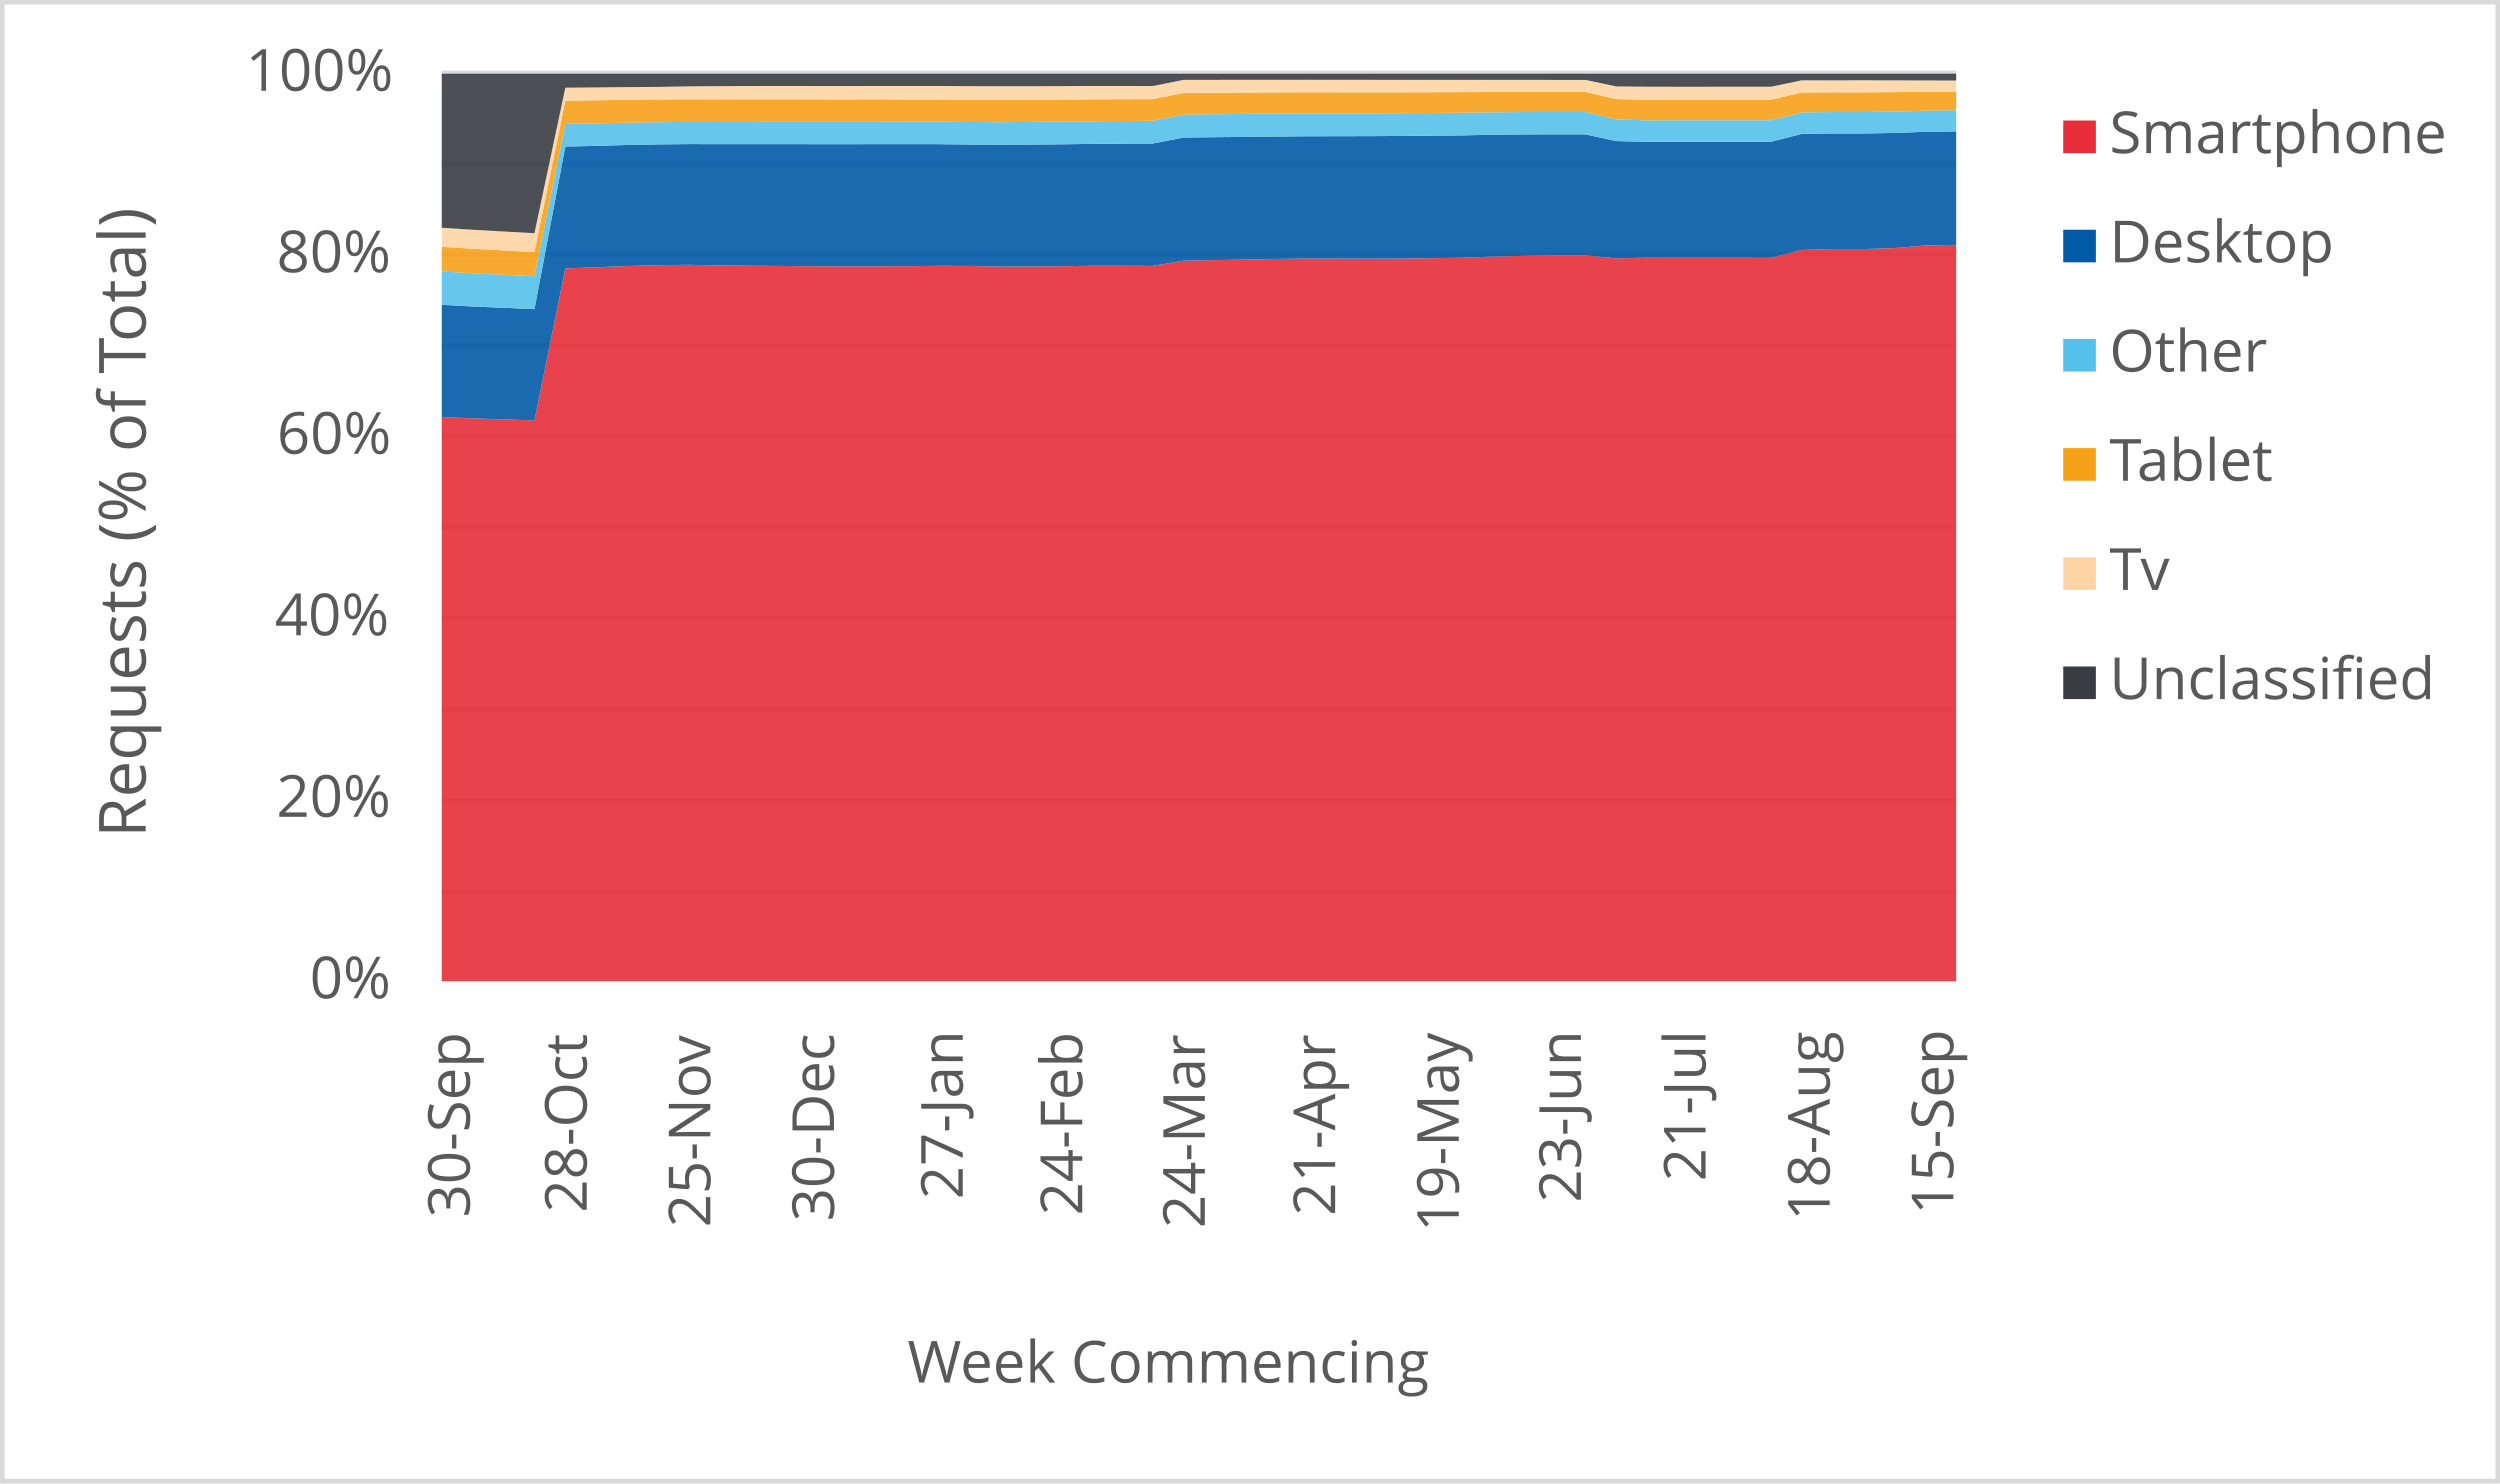
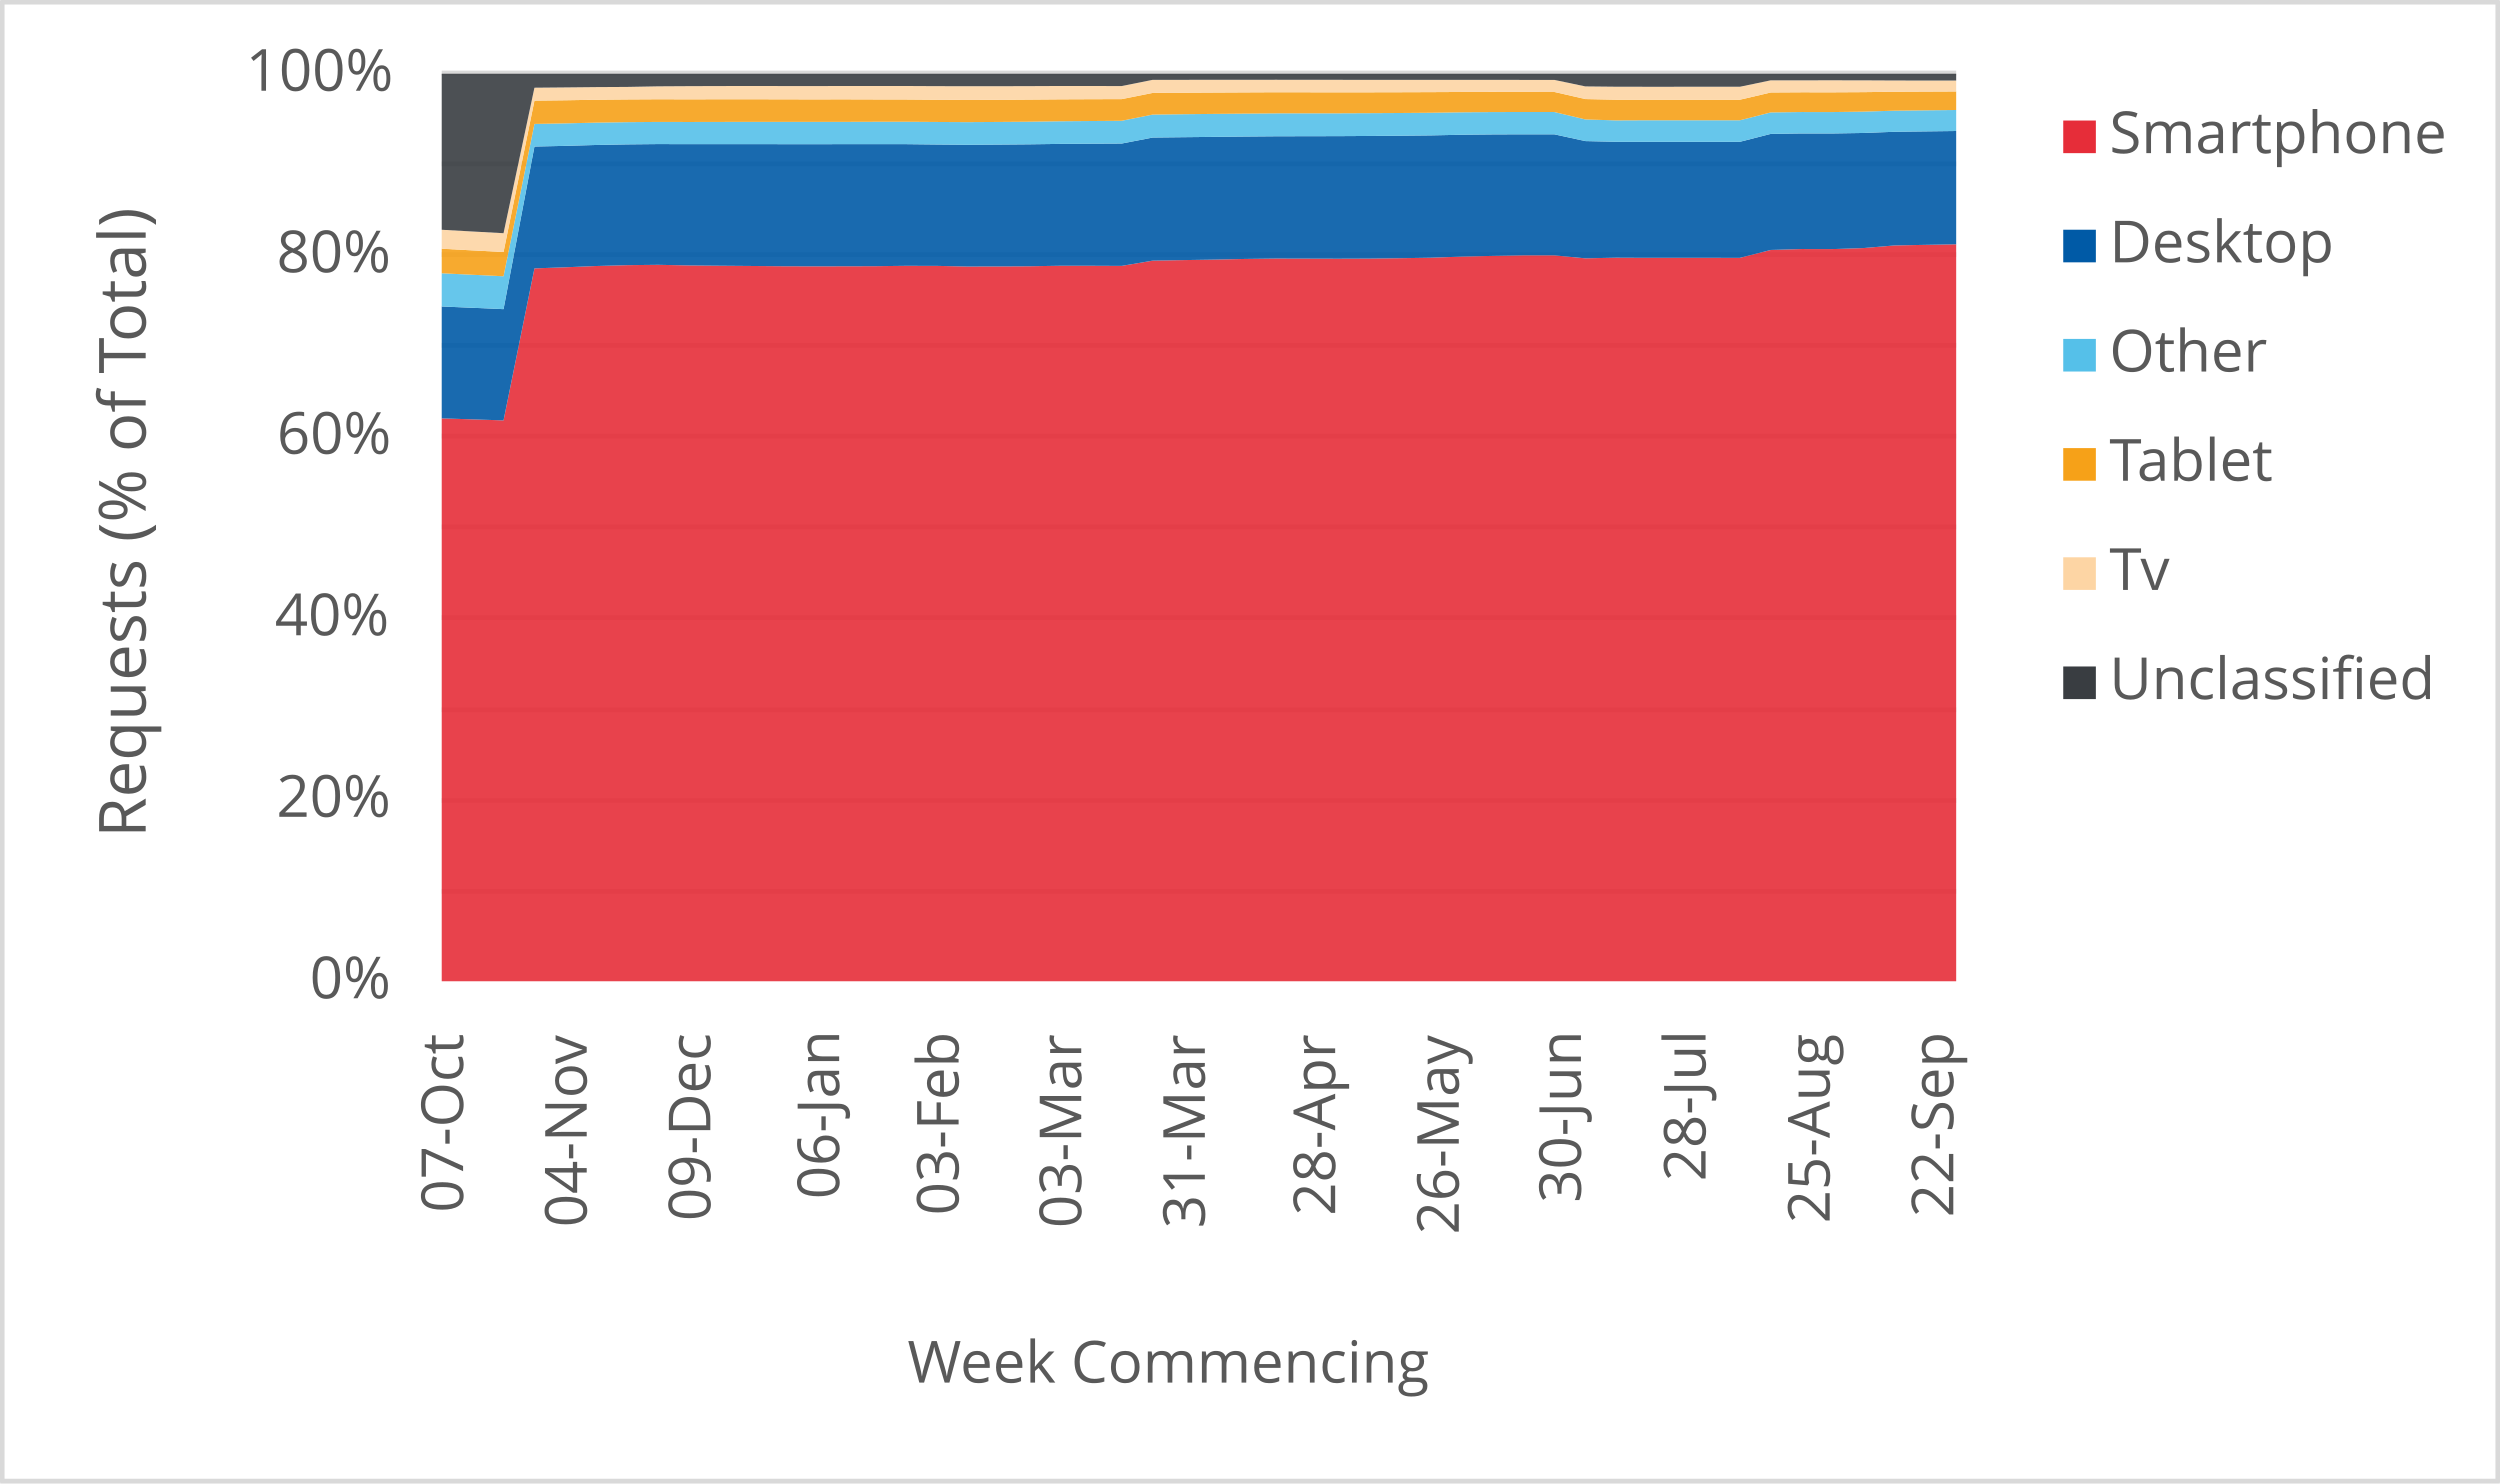
<svg xmlns="http://www.w3.org/2000/svg" width="1763" height="1046" xml:space="preserve" overflow="hidden">
  <defs>
    <clipPath id="clip0">
      <rect x="2917" y="346" width="1763" height="1046" />
    </clipPath>
  </defs>
  <g clip-path="url(#clip0)" transform="translate(-2917 -346)">
    <rect x="2918" y="347" width="1760" height="1043" fill="#FFFFFF" />
    <g>
      <path d="    M3228.5 974.532 4296.5 974.532    M3228.5 910.53 4296.5 910.53    M3228.5 846.528 4296.5 846.528    M3228.5 781.526 4296.5 781.526    M3228.5 717.524 4296.5 717.524    M3228.5 653.522 4296.5 653.522    M3228.5 589.52 4296.5 589.52    M3228.5 525.517 4296.5 525.517    M3228.5 461.515 4296.5 461.515    M3228.5 397.5 4296.5 397.5" stroke="#D9D9D9" stroke-width="3.438" stroke-linejoin="round" stroke-miterlimit="10" fill="none" />
    </g>
    <g>
      <path d="M 1038.5 4296.5 1038.5" stroke="#D9D9D9" stroke-width="3.438" stroke-linejoin="round" stroke-miterlimit="10" fill="none" fill-rule="evenodd" />
    </g>
    <g>
-       <text fill="#595959" font-family="Verdana,Open Sans,DejaVu Sans,sans-serif" font-weight="400" font-size="41" transform="matrix(6.12323e-17 -1 1 6.12323e-17 3248.289 1204.543)">30-Sep</text>
+       <text fill="#595959" font-family="Verdana,Open Sans,DejaVu Sans,sans-serif" font-weight="400" font-size="41" transform="matrix(6.12323e-17 -1 1 6.12323e-17 3243.565 1201.1)">07-Oct</text>
    </g>
    <g>
-       <text fill="#595959" font-family="Verdana,Open Sans,DejaVu Sans,sans-serif" font-weight="400" font-size="41" transform="matrix(6.12323e-17 -1 1 6.12323e-17 3330.748 1201.14)">28-Oct</text>
+       <text fill="#595959" font-family="Verdana,Open Sans,DejaVu Sans,sans-serif" font-weight="400" font-size="41" transform="matrix(6.12323e-17 -1 1 6.12323e-17 3330.748 1211.43)">04-Nov</text>
    </g>
    <g>
-       <text fill="#595959" font-family="Verdana,Open Sans,DejaVu Sans,sans-serif" font-weight="400" font-size="41" transform="matrix(6.12323e-17 -1 1 6.12323e-17 3417.912 1211.47)">25-Nov</text>
+       <text fill="#595959" font-family="Verdana,Open Sans,DejaVu Sans,sans-serif" font-weight="400" font-size="41" transform="matrix(6.12323e-17 -1 1 6.12323e-17 3417.932 1207.086)">09-Dec</text>
    </g>
    <g>
-       <text fill="#595959" font-family="Verdana,Open Sans,DejaVu Sans,sans-serif" font-weight="400" font-size="41" transform="matrix(6.12323e-17 -1 1 6.12323e-17 3505.116 1207.246)">30-Dec</text>
+       <text fill="#595959" font-family="Verdana,Open Sans,DejaVu Sans,sans-serif" font-weight="400" font-size="41" transform="matrix(6.12323e-17 -1 1 6.12323e-17 3508.769 1191.651)">06-Jan</text>
    </g>
    <g>
-       <text fill="#595959" font-family="Verdana,Open Sans,DejaVu Sans,sans-serif" font-weight="400" font-size="41" transform="matrix(6.12323e-17 -1 1 6.12323e-17 3595.933 1191.691)">27-Jan</text>
+       <text fill="#595959" font-family="Verdana,Open Sans,DejaVu Sans,sans-serif" font-weight="400" font-size="41" transform="matrix(6.12323e-17 -1 1 6.12323e-17 3593.01 1203.042)">03-Feb</text>
    </g>
    <g>
-       <text fill="#595959" font-family="Verdana,Open Sans,DejaVu Sans,sans-serif" font-weight="400" font-size="41" transform="matrix(6.12323e-17 -1 1 6.12323e-17 3680.194 1203.082)">24-Feb</text>
+       <text fill="#595959" font-family="Verdana,Open Sans,DejaVu Sans,sans-serif" font-weight="400" font-size="41" transform="matrix(6.12323e-17 -1 1 6.12323e-17 3679.483 1212.011)">03-Mar</text>
    </g>
    <g>
-       <text fill="#595959" font-family="Verdana,Open Sans,DejaVu Sans,sans-serif" font-weight="400" font-size="41" transform="matrix(6.12323e-17 -1 1 6.12323e-17 3766.647 1212.051)">24-Mar</text>
+       <text fill="#595959" font-family="Verdana,Open Sans,DejaVu Sans,sans-serif" font-weight="400" font-size="41" transform="matrix(6.12323e-17 -1 1 6.12323e-17 3766.647 1212.171)">31-Mar</text>
    </g>
    <g>
-       <text fill="#595959" font-family="Verdana,Open Sans,DejaVu Sans,sans-serif" font-weight="400" font-size="41" transform="matrix(6.12323e-17 -1 1 6.12323e-17 3858.555 1203.302)">21-Apr</text>
+       <text fill="#595959" font-family="Verdana,Open Sans,DejaVu Sans,sans-serif" font-weight="400" font-size="41" transform="matrix(6.12323e-17 -1 1 6.12323e-17 3858.555 1203.302)">28-Apr</text>
    </g>
    <g>
-       <text fill="#595959" font-family="Verdana,Open Sans,DejaVu Sans,sans-serif" font-weight="400" font-size="41" transform="matrix(6.12323e-17 -1 1 6.12323e-17 3945.739 1214.753)">19-May</text>
+       <text fill="#595959" font-family="Verdana,Open Sans,DejaVu Sans,sans-serif" font-weight="400" font-size="41" transform="matrix(6.12323e-17 -1 1 6.12323e-17 3945.739 1216.515)">26-May</text>
    </g>
    <g>
-       <text fill="#595959" font-family="Verdana,Open Sans,DejaVu Sans,sans-serif" font-weight="400" font-size="41" transform="matrix(6.12323e-17 -1 1 6.12323e-17 4031.851 1194.053)">23-Jun</text>
+       <text fill="#595959" font-family="Verdana,Open Sans,DejaVu Sans,sans-serif" font-weight="400" font-size="41" transform="matrix(6.12323e-17 -1 1 6.12323e-17 4031.871 1194.173)">30-Jun</text>
    </g>
    <g>
-       <text fill="#595959" font-family="Verdana,Open Sans,DejaVu Sans,sans-serif" font-weight="400" font-size="41" transform="matrix(6.12323e-17 -1 1 6.12323e-17 4119.766 1179.039)">21-Jul</text>
+       <text fill="#595959" font-family="Verdana,Open Sans,DejaVu Sans,sans-serif" font-weight="400" font-size="41" transform="matrix(6.12323e-17 -1 1 6.12323e-17 4119.766 1179.039)">28-Jul</text>
    </g>
    <g>
-       <text fill="#595959" font-family="Verdana,Open Sans,DejaVu Sans,sans-serif" font-weight="400" font-size="41" transform="matrix(6.12323e-17 -1 1 6.12323e-17 4207.29 1206.906)">18-Aug</text>
+       <text fill="#595959" font-family="Verdana,Open Sans,DejaVu Sans,sans-serif" font-weight="400" font-size="41" transform="matrix(6.12323e-17 -1 1 6.12323e-17 4207.29 1208.667)">25-Aug</text>
    </g>
    <g>
-       <text fill="#595959" font-family="Verdana,Open Sans,DejaVu Sans,sans-serif" font-weight="400" font-size="41" transform="matrix(6.12323e-17 -1 1 6.12323e-17 4294.473 1202.662)">15-Sep</text>
+       <text fill="#595959" font-family="Verdana,Open Sans,DejaVu Sans,sans-serif" font-weight="400" font-size="41" transform="matrix(6.12323e-17 -1 1 6.12323e-17 4294.473 1204.423)">22-Sep</text>
    </g>
    <g>
      <text fill="#595959" font-family="Verdana,Open Sans,DejaVu Sans,sans-serif" font-weight="400" font-size="41" transform="matrix(1 0 0 1 3135.448 1050)">0%</text>
    </g>
    <g>
      <text fill="#595959" font-family="Verdana,Open Sans,DejaVu Sans,sans-serif" font-weight="400" font-size="41" transform="matrix(1 0 0 1 3111.965 922)">20%</text>
    </g>
    <g>
      <text fill="#595959" font-family="Verdana,Open Sans,DejaVu Sans,sans-serif" font-weight="400" font-size="41" transform="matrix(1 0 0 1 3110.824 794)">40%</text>
    </g>
    <g>
      <text fill="#595959" font-family="Verdana,Open Sans,DejaVu Sans,sans-serif" font-weight="400" font-size="41" transform="matrix(1 0 0 1 3112.306 666)">60%</text>
    </g>
    <g>
      <text fill="#595959" font-family="Verdana,Open Sans,DejaVu Sans,sans-serif" font-weight="400" font-size="41" transform="matrix(1 0 0 1 3112.045 538)">80%</text>
    </g>
    <g>
      <text fill="#595959" font-family="Verdana,Open Sans,DejaVu Sans,sans-serif" font-weight="400" font-size="41" transform="matrix(1 0 0 1 3090.284 410)">100%</text>
    </g>
    <g>
      <text fill="#595959" font-family="Verdana,Open Sans,DejaVu Sans,sans-serif" font-weight="400" font-size="41" transform="matrix(1 0 0 1 3556.971 1321)">Week Commencing</text>
    </g>
    <g>
      <text fill="#595959" font-family="Verdana,Open Sans,DejaVu Sans,sans-serif" font-weight="400" font-size="46" transform="matrix(6.12323e-17 -1 1 6.12323e-17 3019.73 936.7666)">Requests (% of Total)</text>
    </g>
    <rect x="2918.5" y="347.5" width="1760" height="1043" stroke="#D9D9D9" stroke-width="3.438" stroke-linejoin="round" stroke-miterlimit="10" fill="none" />
    <g>
-       <path d="M3228.5 1038 3250.296 1038 3272.092 1038 3293.888 1038 3315.684 1038 3337.48 1038 3359.276 1038 3381.071 1038 3402.867 1038 3424.663 1038 3446.459 1038 3468.255 1038 3490.051 1038 3511.847 1038 3533.643 1038 3555.439 1038 3577.235 1038 3599.031 1038 3620.827 1038 3642.622 1038 3664.418 1038 3686.214 1038 3708.01 1038 3729.806 1038 3751.602 1038 3773.398 1038 3795.194 1038 3816.99 1038 3838.786 1038 3860.582 1038 3882.378 1038 3904.173 1038 3925.969 1038 3947.765 1038 3969.561 1038 3991.357 1038 4013.153 1038 4034.949 1038 4056.745 1038 4078.541 1038 4100.337 1038 4122.133 1038 4143.929 1038 4165.724 1038 4187.52 1038 4209.316 1038 4231.112 1038 4252.908 1038 4274.704 1038 4296.5 1038 4296.5 518.667 4274.704 519.093 4252.908 520.905 4231.112 521.632 4209.316 521.618 4187.52 522.268 4165.724 527.835 4143.929 527.818 4122.133 527.817 4100.337 527.82 4078.541 527.719 4056.745 528.175 4034.949 526.074 4013.153 526.069 3991.357 526.452 3969.561 526.967 3947.765 527.734 3925.969 528.092 3904.173 528.364 3882.378 528.447 3860.582 528.382 3838.786 528.321 3816.99 528.604 3795.194 529.072 3773.398 529.421 3751.602 529.807 3729.806 533.506 3708.01 533.403 3686.214 533.402 3664.418 533.776 3642.622 533.896 3620.827 533.957 3599.031 533.484 3577.235 533.453 3555.439 533.723 3533.643 533.785 3511.847 533.829 3490.051 533.75 3468.255 533.558 3446.459 533.379 3424.663 533.184 3402.867 532.739 3381.071 532.995 3359.276 533.588 3337.48 534.489 3315.684 535.265 3293.888 642.459 3272.092 641.735 3250.296 641.027 3228.5 640.033 3228.5 1038Z" fill="#e62d39" opacity="0.9" />
+       <path d="M3228.5 1038 3250.296 1038 3272.092 1038 3293.888 1038 3315.684 1038 3337.48 1038 3359.276 1038 3381.071 1038 3402.867 1038 3424.663 1038 3446.459 1038 3468.255 1038 3490.051 1038 3511.847 1038 3533.643 1038 3555.439 1038 3577.235 1038 3599.031 1038 3620.827 1038 3642.622 1038 3664.418 1038 3686.214 1038 3708.01 1038 3729.806 1038 3751.602 1038 3773.398 1038 3795.194 1038 3816.99 1038 3838.786 1038 3860.582 1038 3882.378 1038 3904.173 1038 3925.969 1038 3947.765 1038 3969.561 1038 3991.357 1038 4013.153 1038 4034.949 1038 4056.745 1038 4078.541 1038 4100.337 1038 4122.133 1038 4143.929 1038 4165.724 1038 4187.52 1038 4209.316 1038 4231.112 1038 4252.908 1038 4274.704 1038 4296.5 1038 4296.5 518.279 4274.704 518.667 4252.908 519.093 4231.112 520.905 4209.316 521.632 4187.52 521.618 4165.724 522.268 4143.929 527.835 4122.133 527.818 4100.337 527.817 4078.541 527.82 4056.745 527.719 4034.949 528.175 4013.153 526.074 3991.357 526.069 3969.561 526.452 3947.765 526.967 3925.969 527.734 3904.173 528.092 3882.378 528.364 3860.582 528.447 3838.786 528.382 3816.99 528.321 3795.194 528.604 3773.398 529.072 3751.602 529.421 3729.806 529.807 3708.01 533.506 3686.214 533.403 3664.418 533.402 3642.622 533.776 3620.827 533.896 3599.031 533.957 3577.235 533.484 3555.439 533.453 3533.643 533.723 3511.847 533.785 3490.051 533.829 3468.255 533.75 3446.459 533.558 3424.663 533.379 3402.867 533.184 3381.071 532.739 3359.276 532.995 3337.48 533.588 3315.684 534.489 3293.888 535.265 3272.092 642.459 3250.296 641.735 3228.5 641.027 3228.5 1038Z" fill="#e62d39" opacity="0.9" />
    </g>
    <g>
-       <path d="M3228.5 640.033 3250.296 641.027 3272.092 641.735 3293.888 642.459 3315.684 535.265 3337.48 534.489 3359.276 533.588 3381.071 532.995 3402.867 532.739 3424.663 533.184 3446.459 533.379 3468.255 533.558 3490.051 533.75 3511.847 533.829 3533.643 533.785 3555.439 533.723 3577.235 533.453 3599.031 533.484 3620.827 533.957 3642.622 533.896 3664.418 533.776 3686.214 533.402 3708.01 533.403 3729.806 533.506 3751.602 529.807 3773.398 529.421 3795.194 529.072 3816.99 528.604 3838.786 528.321 3860.582 528.382 3882.378 528.447 3904.173 528.364 3925.969 528.092 3947.765 527.734 3969.561 526.967 3991.357 526.452 4013.153 526.069 4034.949 526.074 4056.745 528.175 4078.541 527.719 4100.337 527.82 4122.133 527.817 4143.929 527.818 4165.724 527.835 4187.52 522.268 4209.316 521.618 4231.112 521.632 4252.908 520.905 4274.704 519.093 4296.5 518.667 4296.5 438.658 4274.704 438.939 4252.908 439.768 4231.112 440.122 4209.316 440.103 4187.52 440.432 4165.724 446.005 4143.929 445.994 4122.133 445.991 4100.337 445.985 4078.541 446 4056.745 445.49 4034.949 440.732 4013.153 440.71 3991.357 440.798 3969.561 441.027 3947.765 441.481 3925.969 441.715 3904.173 441.874 3882.378 442.005 3860.582 442.054 3838.786 442.1 3816.99 442.291 3795.194 442.518 3773.398 442.754 3751.602 443.004 3729.806 447.227 3708.01 447.337 3686.214 447.478 3664.418 447.781 3642.622 447.974 3620.827 448.117 3599.031 447.907 3577.235 447.651 3555.439 447.637 3533.643 447.655 3511.847 447.685 3490.051 447.673 3468.255 447.627 3446.459 447.632 3424.663 447.657 3402.867 447.598 3381.071 447.824 3359.276 448.234 3337.48 448.86 3315.684 449.345 3293.888 564.013 3272.092 563.057 3250.296 562.12 3228.5 560.959 3228.5 640.033Z" fill="#005aa6" opacity="0.9" />
+       <path d="M3228.5 641.027 3250.296 641.735 3272.092 642.459 3293.888 535.265 3315.684 534.489 3337.48 533.588 3359.276 532.995 3381.071 532.739 3402.867 533.184 3424.663 533.379 3446.459 533.558 3468.255 533.75 3490.051 533.829 3511.847 533.785 3533.643 533.723 3555.439 533.453 3577.235 533.484 3599.031 533.957 3620.827 533.896 3642.622 533.776 3664.418 533.402 3686.214 533.403 3708.01 533.506 3729.806 529.807 3751.602 529.421 3773.398 529.072 3795.194 528.604 3816.99 528.321 3838.786 528.382 3860.582 528.447 3882.378 528.364 3904.173 528.092 3925.969 527.734 3947.765 526.967 3969.561 526.452 3991.357 526.069 4013.153 526.074 4034.949 528.175 4056.745 527.719 4078.541 527.82 4100.337 527.817 4122.133 527.818 4143.929 527.835 4165.724 522.268 4187.52 521.618 4209.316 521.632 4231.112 520.905 4252.908 519.093 4274.704 518.667 4296.5 518.279 4296.5 438.381 4274.704 438.658 4252.908 438.939 4231.112 439.768 4209.316 440.122 4187.52 440.103 4165.724 440.432 4143.929 446.005 4122.133 445.994 4100.337 445.991 4078.541 445.985 4056.745 446 4034.949 445.49 4013.153 440.732 3991.357 440.71 3969.561 440.798 3947.765 441.027 3925.969 441.481 3904.173 441.715 3882.378 441.874 3860.582 442.005 3838.786 442.054 3816.99 442.1 3795.194 442.291 3773.398 442.518 3751.602 442.754 3729.806 443.004 3708.01 447.227 3686.214 447.337 3664.418 447.478 3642.622 447.781 3620.827 447.974 3599.031 448.117 3577.235 447.907 3555.439 447.651 3533.643 447.637 3511.847 447.655 3490.051 447.685 3468.255 447.673 3446.459 447.627 3424.663 447.632 3402.867 447.657 3381.071 447.598 3359.276 447.824 3337.48 448.234 3315.684 448.86 3293.888 449.345 3272.092 564.013 3250.296 563.057 3228.5 562.12 3228.5 641.027Z" fill="#005aa6" opacity="0.9" />
    </g>
    <g>
-       <path d="M3228.5 560.959 3250.296 562.12 3272.092 563.057 3293.888 564.013 3315.684 449.345 3337.48 448.86 3359.276 448.234 3381.071 447.824 3402.867 447.598 3424.663 447.657 3446.459 447.632 3468.255 447.627 3490.051 447.673 3511.847 447.685 3533.643 447.655 3555.439 447.637 3577.235 447.651 3599.031 447.907 3620.827 448.117 3642.622 447.974 3664.418 447.781 3686.214 447.478 3708.01 447.337 3729.806 447.227 3751.602 443.004 3773.398 442.754 3795.194 442.518 3816.99 442.291 3838.786 442.1 3860.582 442.054 3882.378 442.005 3904.173 441.874 3925.969 441.715 3947.765 441.481 3969.561 441.027 3991.357 440.798 4013.153 440.71 4034.949 440.732 4056.745 445.49 4078.541 446 4100.337 445.985 4122.133 445.991 4143.929 445.994 4165.724 446.005 4187.52 440.432 4209.316 440.103 4231.112 440.122 4252.908 439.768 4274.704 438.939 4296.5 438.658 4296.5 423.811 4274.704 424.056 4252.908 424.718 4231.112 425.024 4209.316 425.004 4187.52 425.285 4165.724 430.827 4143.929 430.818 4122.133 430.814 4100.337 430.807 4078.541 430.902 4056.745 430.231 4034.949 425.002 4013.153 424.977 3991.357 425.026 3969.561 425.206 3947.765 425.499 3925.969 425.687 3904.173 425.812 3882.378 425.91 3860.582 425.927 3838.786 425.944 3816.99 426.114 3795.194 426.312 3773.398 426.552 3751.602 426.813 3729.806 431.169 3708.01 431.34 3686.214 431.525 3664.418 431.817 3642.622 431.994 3620.827 432.133 3599.031 432.004 3577.235 431.847 3555.439 431.866 3533.643 431.932 3511.847 431.96 3490.051 431.956 3468.255 431.941 3446.459 431.967 3424.663 432.02 3402.867 431.975 3381.071 432.156 3359.276 432.475 3337.48 433.008 3315.684 433.391 3293.888 540.829 3272.092 539.772 3250.296 538.715 3228.5 537.463 3228.5 560.959Z" fill="#55c0e9" opacity="0.9" />
+       <path d="M3228.5 562.12 3250.296 563.057 3272.092 564.013 3293.888 449.345 3315.684 448.86 3337.48 448.234 3359.276 447.824 3381.071 447.598 3402.867 447.657 3424.663 447.632 3446.459 447.627 3468.255 447.673 3490.051 447.685 3511.847 447.655 3533.643 447.637 3555.439 447.651 3577.235 447.907 3599.031 448.117 3620.827 447.974 3642.622 447.781 3664.418 447.478 3686.214 447.337 3708.01 447.227 3729.806 443.004 3751.602 442.754 3773.398 442.518 3795.194 442.291 3816.99 442.1 3838.786 442.054 3860.582 442.005 3882.378 441.874 3904.173 441.715 3925.969 441.481 3947.765 441.027 3969.561 440.798 3991.357 440.71 4013.153 440.732 4034.949 445.49 4056.745 446 4078.541 445.985 4100.337 445.991 4122.133 445.994 4143.929 446.005 4165.724 440.432 4187.52 440.103 4209.316 440.122 4231.112 439.768 4252.908 438.939 4274.704 438.658 4296.5 438.381 4296.5 423.566 4274.704 423.811 4252.908 424.056 4231.112 424.718 4209.316 425.024 4187.52 425.004 4165.724 425.285 4143.929 430.827 4122.133 430.818 4100.337 430.814 4078.541 430.807 4056.745 430.902 4034.949 430.231 4013.153 425.002 3991.357 424.977 3969.561 425.026 3947.765 425.206 3925.969 425.499 3904.173 425.687 3882.378 425.812 3860.582 425.91 3838.786 425.927 3816.99 425.944 3795.194 426.114 3773.398 426.312 3751.602 426.552 3729.806 426.813 3708.01 431.169 3686.214 431.34 3664.418 431.525 3642.622 431.817 3620.827 431.994 3599.031 432.133 3577.235 432.004 3555.439 431.847 3533.643 431.866 3511.847 431.932 3490.051 431.96 3468.255 431.956 3446.459 431.941 3424.663 431.967 3402.867 432.02 3381.071 431.975 3359.276 432.156 3337.48 432.475 3315.684 433.008 3293.888 433.391 3272.092 540.829 3250.296 539.772 3228.5 538.715 3228.5 562.12Z" fill="#55c0e9" opacity="0.9" />
    </g>
    <g>
-       <path d="M3228.5 537.463 3250.296 538.715 3272.092 539.772 3293.888 540.829 3315.684 433.391 3337.48 433.008 3359.276 432.475 3381.071 432.156 3402.867 431.975 3424.663 432.02 3446.459 431.967 3468.255 431.941 3490.051 431.956 3511.847 431.96 3533.643 431.932 3555.439 431.866 3577.235 431.847 3599.031 432.004 3620.827 432.133 3642.622 431.994 3664.418 431.817 3686.214 431.525 3708.01 431.34 3729.806 431.169 3751.602 426.813 3773.398 426.552 3795.194 426.312 3816.99 426.114 3838.786 425.944 3860.582 425.927 3882.378 425.91 3904.173 425.812 3925.969 425.687 3947.765 425.499 3969.561 425.206 3991.357 425.026 4013.153 424.977 4034.949 425.002 4056.745 430.231 4078.541 430.902 4100.337 430.807 4122.133 430.814 4143.929 430.818 4165.724 430.827 4187.52 425.285 4209.316 425.004 4231.112 425.024 4252.908 424.718 4274.704 424.056 4296.5 423.811 4296.5 410.598 4274.704 410.702 4252.908 410.979 4231.112 411.104 4209.316 411.084 4187.52 411.223 4165.724 416.321 4143.929 416.316 4122.133 416.319 4100.337 416.317 4078.541 416.321 4056.745 415.852 4034.949 410.86 4013.153 410.851 3991.357 410.801 3969.561 410.853 3947.765 410.969 3925.969 411.048 3904.173 411.098 3882.378 411.133 3860.582 411.085 3838.786 411.05 3816.99 411.155 3795.194 411.272 3773.398 411.395 3751.602 411.525 3729.806 415.892 3708.01 415.959 3686.214 416.055 3664.418 416.235 3642.622 416.407 3620.827 416.478 3599.031 416.348 3577.235 416.156 3555.439 416.124 3533.643 416.056 3511.847 416.095 3490.051 416.047 3468.255 416 3446.459 416.006 3424.663 416.052 3402.867 415.999 3381.071 416.124 3359.276 416.334 3337.48 416.713 3315.684 416.981 3293.888 523.736 3272.092 522.572 3250.296 521.407 3228.5 520.04 3228.5 537.463Z" fill="#f6a118" opacity="0.9" />
+       <path d="M3228.5 538.715 3250.296 539.772 3272.092 540.829 3293.888 433.391 3315.684 433.008 3337.48 432.475 3359.276 432.156 3381.071 431.975 3402.867 432.02 3424.663 431.967 3446.459 431.941 3468.255 431.956 3490.051 431.96 3511.847 431.932 3533.643 431.866 3555.439 431.847 3577.235 432.004 3599.031 432.133 3620.827 431.994 3642.622 431.817 3664.418 431.525 3686.214 431.34 3708.01 431.169 3729.806 426.813 3751.602 426.552 3773.398 426.312 3795.194 426.114 3816.99 425.944 3838.786 425.927 3860.582 425.91 3882.378 425.812 3904.173 425.687 3925.969 425.499 3947.765 425.206 3969.561 425.026 3991.357 424.977 4013.153 425.002 4034.949 430.231 4056.745 430.902 4078.541 430.807 4100.337 430.814 4122.133 430.818 4143.929 430.827 4165.724 425.285 4187.52 425.004 4209.316 425.024 4231.112 424.718 4252.908 424.056 4274.704 423.811 4296.5 423.566 4296.5 410.499 4274.704 410.598 4252.908 410.702 4231.112 410.979 4209.316 411.104 4187.52 411.084 4165.724 411.223 4143.929 416.321 4122.133 416.316 4100.337 416.319 4078.541 416.317 4056.745 416.321 4034.949 415.852 4013.153 410.86 3991.357 410.851 3969.561 410.801 3947.765 410.853 3925.969 410.969 3904.173 411.048 3882.378 411.098 3860.582 411.133 3838.786 411.085 3816.99 411.05 3795.194 411.155 3773.398 411.272 3751.602 411.395 3729.806 411.525 3708.01 415.892 3686.214 415.959 3664.418 416.055 3642.622 416.235 3620.827 416.407 3599.031 416.478 3577.235 416.348 3555.439 416.156 3533.643 416.124 3511.847 416.056 3490.051 416.095 3468.255 416.047 3446.459 416 3424.663 416.006 3402.867 416.052 3381.071 415.999 3359.276 416.124 3337.48 416.334 3315.684 416.713 3293.888 416.981 3272.092 523.736 3250.296 522.572 3228.5 521.407 3228.5 538.715Z" fill="#f6a118" opacity="0.9" />
    </g>
    <g>
-       <path d="M3228.5 520.04 3250.296 521.407 3272.092 522.572 3293.888 523.736 3315.684 416.981 3337.48 416.713 3359.276 416.334 3381.071 416.124 3402.867 415.999 3424.663 416.052 3446.459 416.006 3468.255 416 3490.051 416.047 3511.847 416.095 3533.643 416.056 3555.439 416.124 3577.235 416.156 3599.031 416.348 3620.827 416.478 3642.622 416.407 3664.418 416.235 3686.214 416.055 3708.01 415.959 3729.806 415.892 3751.602 411.525 3773.398 411.395 3795.194 411.272 3816.99 411.155 3838.786 411.05 3860.582 411.085 3882.378 411.133 3904.173 411.098 3925.969 411.048 3947.765 410.969 3969.561 410.853 3991.357 410.801 4013.153 410.851 4034.949 410.86 4056.745 415.852 4078.541 416.321 4100.337 416.317 4122.133 416.319 4143.929 416.316 4165.724 416.321 4187.52 411.223 4209.316 411.084 4231.112 411.104 4252.908 410.979 4274.704 410.702 4296.5 410.598 4296.5 402.789 4274.704 402.757 4252.908 402.644 4231.112 402.621 4209.316 402.637 4187.52 402.638 4165.724 407.183 4143.929 407.181 4122.133 407.187 4100.337 407.192 4078.541 407.162 4056.745 406.931 4034.949 402.35 4013.153 402.35 3991.357 402.317 3969.561 402.314 3947.765 402.327 3925.969 402.311 3904.173 402.333 3882.378 402.293 3860.582 402.273 3838.786 402.25 3816.99 402.264 3795.194 402.277 3773.398 402.303 3751.602 402.312 3729.806 406.69 3708.01 406.65 3686.214 406.637 3664.418 406.739 3642.622 406.791 3620.827 406.79 3599.031 406.754 3577.235 406.642 3555.439 406.665 3533.643 406.65 3511.847 406.69 3490.051 406.674 3468.255 406.644 3446.459 406.677 3424.663 406.749 3402.867 406.882 3381.071 407.298 3359.276 407.421 3337.48 407.65 3315.684 407.855 3293.888 510.457 3272.092 509.254 3250.296 508.033 3228.5 506.618 3228.5 520.04Z" fill="#fdd5a4" opacity="0.9" />
+       <path d="M3228.5 521.407 3250.296 522.572 3272.092 523.736 3293.888 416.981 3315.684 416.713 3337.48 416.334 3359.276 416.124 3381.071 415.999 3402.867 416.052 3424.663 416.006 3446.459 416 3468.255 416.047 3490.051 416.095 3511.847 416.056 3533.643 416.124 3555.439 416.156 3577.235 416.348 3599.031 416.478 3620.827 416.407 3642.622 416.235 3664.418 416.055 3686.214 415.959 3708.01 415.892 3729.806 411.525 3751.602 411.395 3773.398 411.272 3795.194 411.155 3816.99 411.05 3838.786 411.085 3860.582 411.133 3882.378 411.098 3904.173 411.048 3925.969 410.969 3947.765 410.853 3969.561 410.801 3991.357 410.851 4013.153 410.86 4034.949 415.852 4056.745 416.321 4078.541 416.317 4100.337 416.319 4122.133 416.316 4143.929 416.321 4165.724 411.223 4187.52 411.084 4209.316 411.104 4231.112 410.979 4252.908 410.702 4274.704 410.598 4296.5 410.499 4296.5 402.807 4274.704 402.789 4252.908 402.757 4231.112 402.644 4209.316 402.621 4187.52 402.637 4165.724 402.638 4143.929 407.183 4122.133 407.181 4100.337 407.187 4078.541 407.192 4056.745 407.162 4034.949 406.931 4013.153 402.35 3991.357 402.35 3969.561 402.317 3947.765 402.314 3925.969 402.327 3904.173 402.311 3882.378 402.333 3860.582 402.293 3838.786 402.273 3816.99 402.25 3795.194 402.264 3773.398 402.277 3751.602 402.303 3729.806 402.312 3708.01 406.69 3686.214 406.65 3664.418 406.637 3642.622 406.739 3620.827 406.791 3599.031 406.79 3577.235 406.754 3555.439 406.642 3533.643 406.665 3511.847 406.65 3490.051 406.69 3468.255 406.674 3446.459 406.644 3424.663 406.677 3402.867 406.749 3381.071 406.882 3359.276 407.298 3337.48 407.421 3315.684 407.65 3293.888 407.855 3272.092 510.457 3250.296 509.254 3228.5 508.033 3228.5 521.407Z" fill="#fdd5a4" opacity="0.9" />
    </g>
    <g>
-       <path d="M3228.5 506.618 3250.296 508.033 3272.092 509.254 3293.888 510.457 3315.684 407.855 3337.48 407.65 3359.276 407.421 3381.071 407.298 3402.867 406.882 3424.663 406.749 3446.459 406.677 3468.255 406.644 3490.051 406.674 3511.847 406.69 3533.643 406.65 3555.439 406.665 3577.235 406.642 3599.031 406.754 3620.827 406.79 3642.622 406.791 3664.418 406.739 3686.214 406.637 3708.01 406.65 3729.806 406.69 3751.602 402.312 3773.398 402.303 3795.194 402.277 3816.99 402.264 3838.786 402.25 3860.582 402.273 3882.378 402.293 3904.173 402.333 3925.969 402.311 3947.765 402.327 3969.561 402.314 3991.357 402.317 4013.153 402.35 4034.949 402.35 4056.745 406.931 4078.541 407.162 4100.337 407.192 4122.133 407.187 4143.929 407.181 4165.724 407.183 4187.52 402.638 4209.316 402.637 4231.112 402.621 4252.908 402.644 4274.704 402.757 4296.5 402.789 4296.5 398 4274.704 398 4252.908 398 4231.112 398 4209.316 398 4187.52 398 4165.724 398 4143.929 398 4122.133 398 4100.337 398 4078.541 398 4056.745 398 4034.949 398 4013.153 398 3991.357 398 3969.561 398 3947.765 398 3925.969 398 3904.173 398 3882.378 398 3860.582 398 3838.786 398 3816.99 398 3795.194 398 3773.398 398 3751.602 398 3729.806 398 3708.01 398 3686.214 398 3664.418 398 3642.622 398 3620.827 398 3599.031 398 3577.235 398 3555.439 398 3533.643 398 3511.847 398 3490.051 398 3468.255 398 3446.459 398 3424.663 398 3402.867 398 3381.071 398 3359.276 398 3337.48 398 3315.684 398 3293.888 398 3272.092 398 3250.296 398 3228.5 398 3228.5 506.618Z" fill="#393d41" opacity="0.9" />
+       <path d="M3228.5 508.033 3250.296 509.254 3272.092 510.457 3293.888 407.855 3315.684 407.65 3337.48 407.421 3359.276 407.298 3381.071 406.882 3402.867 406.749 3424.663 406.677 3446.459 406.644 3468.255 406.674 3490.051 406.69 3511.847 406.65 3533.643 406.665 3555.439 406.642 3577.235 406.754 3599.031 406.79 3620.827 406.791 3642.622 406.739 3664.418 406.637 3686.214 406.65 3708.01 406.69 3729.806 402.312 3751.602 402.303 3773.398 402.277 3795.194 402.264 3816.99 402.25 3838.786 402.273 3860.582 402.293 3882.378 402.333 3904.173 402.311 3925.969 402.327 3947.765 402.314 3969.561 402.317 3991.357 402.35 4013.153 402.35 4034.949 406.931 4056.745 407.162 4078.541 407.192 4100.337 407.187 4122.133 407.181 4143.929 407.183 4165.724 402.638 4187.52 402.637 4209.316 402.621 4231.112 402.644 4252.908 402.757 4274.704 402.789 4296.5 402.807 4296.5 398 4274.704 398 4252.908 398 4231.112 398 4209.316 398 4187.52 398 4165.724 398 4143.929 398 4122.133 398 4100.337 398 4078.541 398 4056.745 398 4034.949 398 4013.153 398 3991.357 398 3969.561 398 3947.765 398 3925.969 398 3904.173 398 3882.378 398 3860.582 398 3838.786 398 3816.99 398 3795.194 398 3773.398 398 3751.602 398 3729.806 398 3708.01 398 3686.214 398 3664.418 398 3642.622 398 3620.827 398 3599.031 398 3577.235 398 3555.439 398 3533.643 398 3511.847 398 3490.051 398 3468.255 398 3446.459 398 3424.663 398 3402.867 398 3381.071 398 3359.276 398 3337.48 398 3315.684 398 3293.888 398 3272.092 398 3250.296 398 3228.5 398 3228.5 508.033Z" fill="#393d41" opacity="0.9" />
    </g>
    <g>
      <rect x="4372" y="431" width="23" height="23" fill="#e62d39" />
    </g>
    <g>
      <text fill="#595959" font-family="Verdana,Open Sans,DejaVu Sans,sans-serif" font-weight="400" font-size="41" transform="matrix(1 0 0 1 4404.56 454)">Smartphone</text>
    </g>
    <g>
      <rect x="4372" y="508" width="23" height="23" fill="#005aa6" />
    </g>
    <g>
      <text fill="#595959" font-family="Verdana,Open Sans,DejaVu Sans,sans-serif" font-weight="400" font-size="41" transform="matrix(1 0 0 1 4404.56 531)">Desktop</text>
    </g>
    <g>
      <rect x="4372" y="585" width="23" height="23" fill="#55c0e9" />
    </g>
    <g>
      <text fill="#595959" font-family="Verdana,Open Sans,DejaVu Sans,sans-serif" font-weight="400" font-size="41" transform="matrix(1 0 0 1 4404.56 608)">Other</text>
    </g>
    <g>
      <rect x="4372" y="662" width="23" height="23" fill="#f6a118" />
    </g>
    <g>
      <text fill="#595959" font-family="Verdana,Open Sans,DejaVu Sans,sans-serif" font-weight="400" font-size="41" transform="matrix(1 0 0 1 4404.56 685)">Tablet</text>
    </g>
    <g>
      <rect x="4372" y="739" width="23" height="23" fill="#fdd5a4" />
    </g>
    <g>
      <text fill="#595959" font-family="Verdana,Open Sans,DejaVu Sans,sans-serif" font-weight="400" font-size="41" transform="matrix(1 0 0 1 4404.56 762)">Tv</text>
    </g>
    <g>
      <rect x="4372" y="816" width="23" height="23" fill="#393d41" />
    </g>
    <g>
      <text fill="#595959" font-family="Verdana,Open Sans,DejaVu Sans,sans-serif" font-weight="400" font-size="41" transform="matrix(1 0 0 1 4404.56 839)">Unclassified</text>
    </g>
  </g>
</svg>
